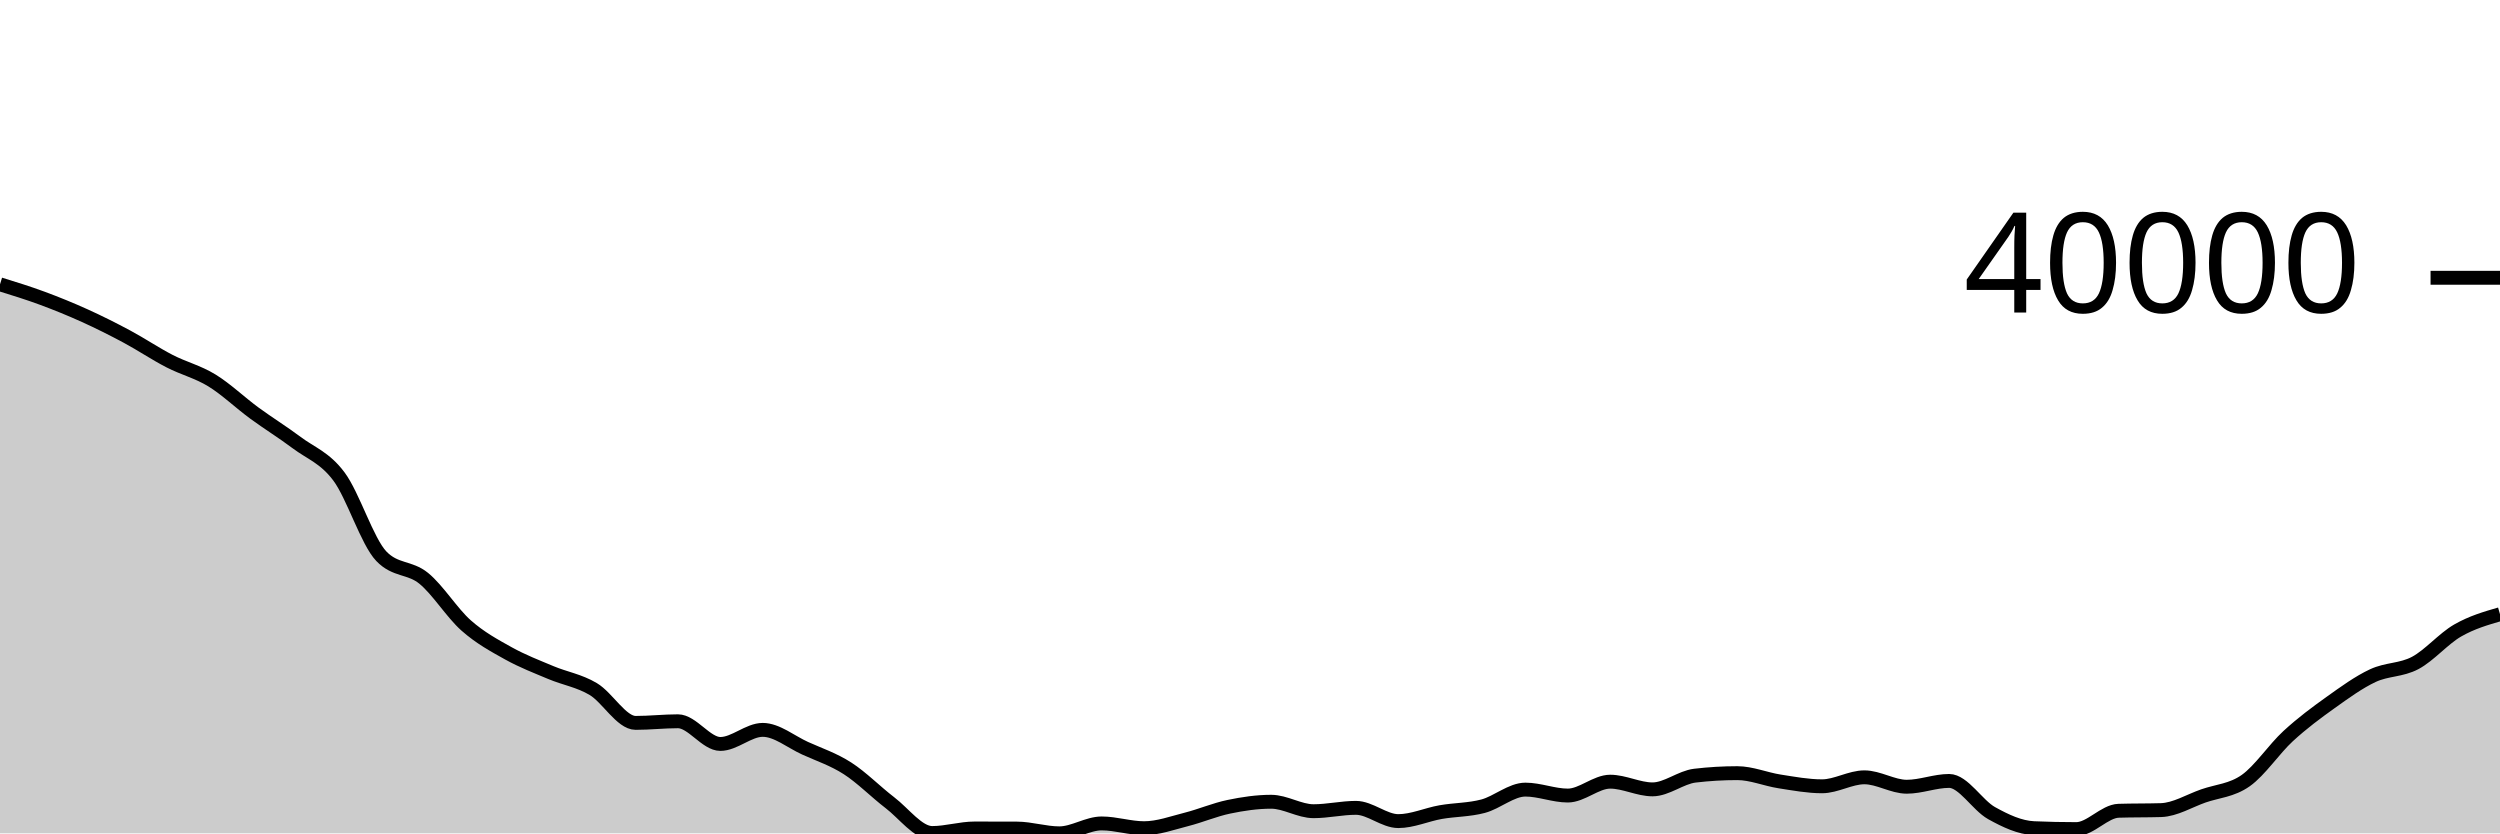
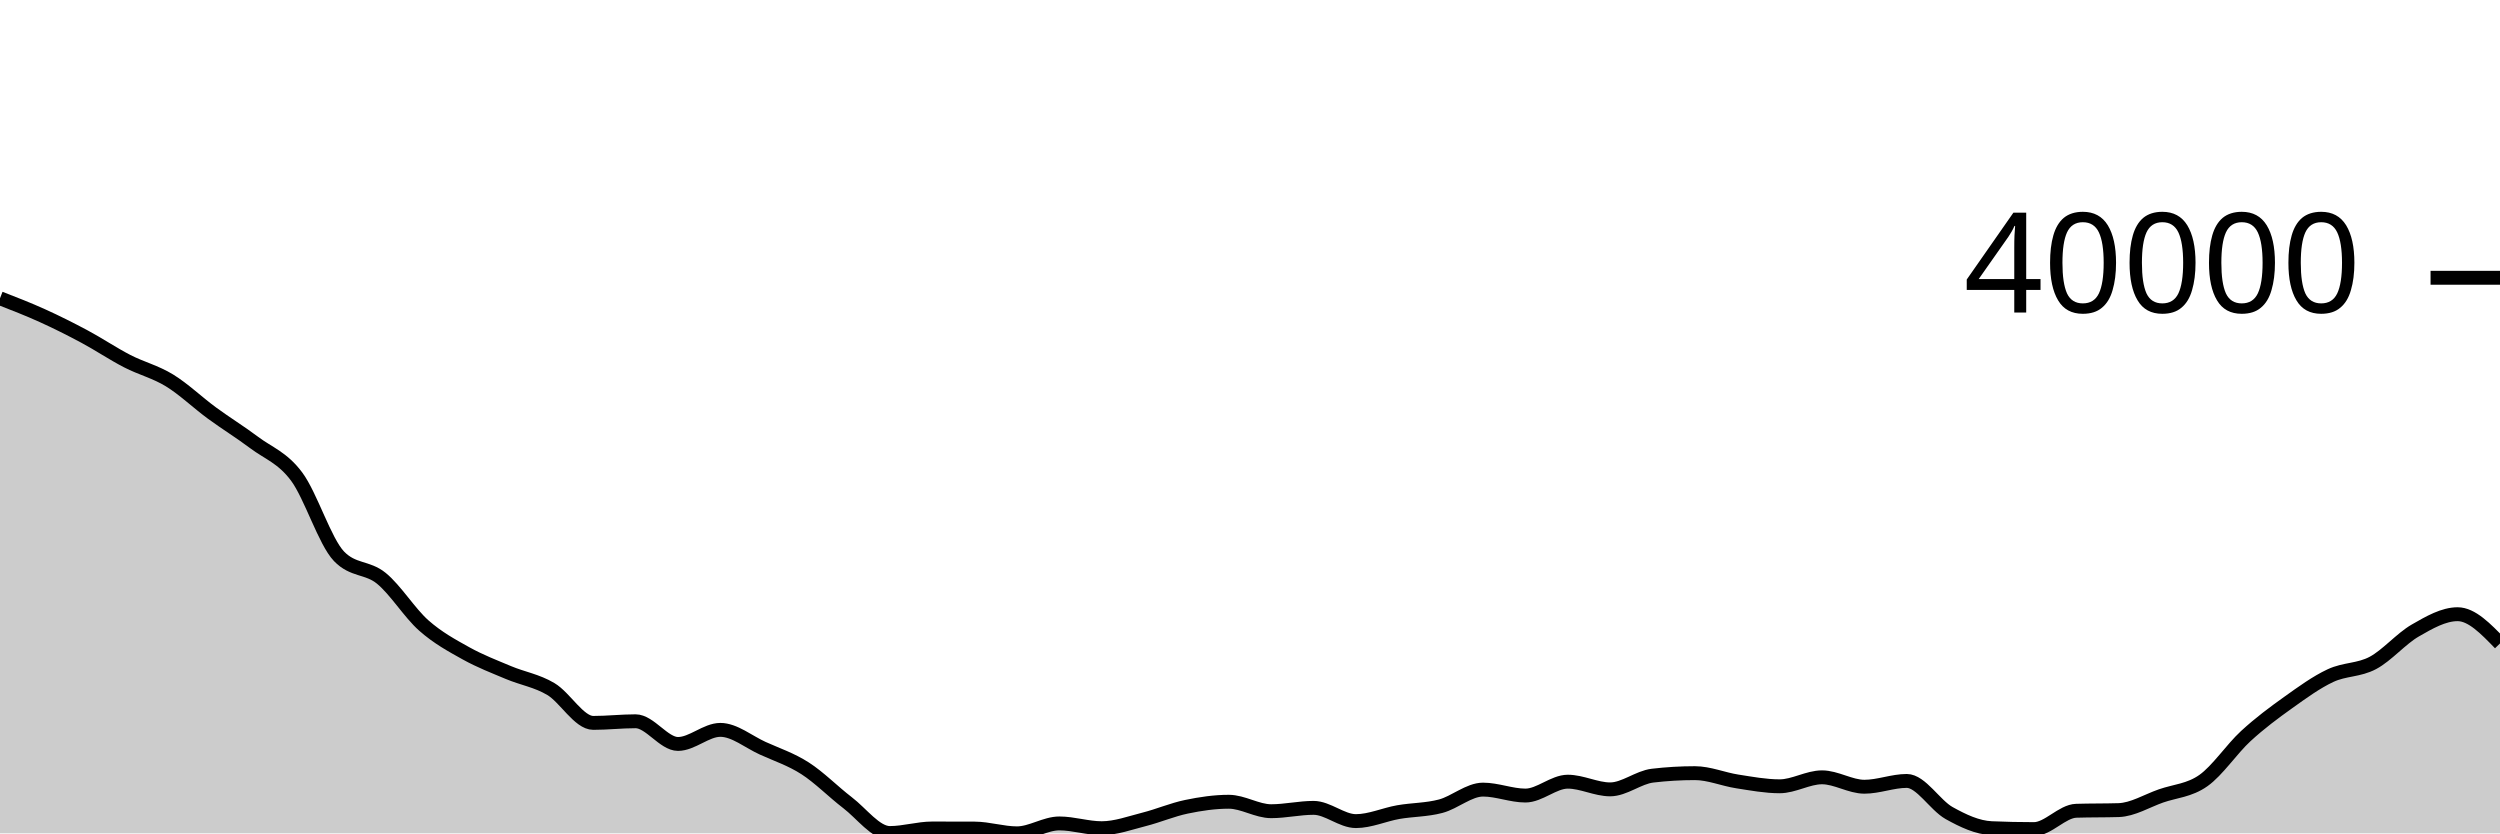
<svg xmlns="http://www.w3.org/2000/svg" viewBox="0 0 180 60">
  <g transform="translate(0,20)">
-     <path class="area" fill="rgba(0, 0, 0, 0.2)" d="M0,0.47C1.017,0.785,2.034,1.1,3.051,1.476C4.068,1.853,5.085,2.266,6.102,2.727C7.119,3.188,8.136,3.697,9.153,4.243C10.169,4.788,11.186,5.475,12.203,5.999C13.22,6.524,14.237,6.767,15.254,7.389C16.271,8.012,17.288,8.989,18.305,9.735C19.322,10.481,20.339,11.104,21.356,11.866C22.373,12.629,23.39,12.947,24.407,14.311C25.424,15.675,26.441,18.993,27.458,20.051C28.475,21.11,29.492,20.809,30.508,21.639C31.525,22.469,32.542,24.13,33.559,25.031C34.576,25.931,35.593,26.478,36.61,27.044C37.627,27.609,38.644,27.997,39.661,28.425C40.678,28.853,41.695,29.006,42.712,29.61C43.729,30.213,44.746,32.048,45.763,32.048C46.78,32.048,47.797,31.931,48.814,31.931C49.831,31.931,50.847,33.565,51.864,33.565C52.881,33.565,53.898,32.551,54.915,32.551C55.932,32.551,56.949,33.412,57.966,33.873C58.983,34.334,60,34.666,61.017,35.319C62.034,35.971,63.051,37.012,64.068,37.789C65.085,38.565,66.102,39.977,67.119,39.977C68.136,39.977,69.153,39.651,70.169,39.651C71.186,39.651,72.203,39.653,73.22,39.657C74.237,39.661,75.254,40,76.271,40C77.288,40,78.305,39.287,79.322,39.287C80.339,39.287,81.356,39.631,82.373,39.631C83.39,39.631,84.407,39.253,85.424,38.996C86.441,38.738,87.458,38.299,88.475,38.088C89.492,37.876,90.508,37.726,91.525,37.726C92.542,37.726,93.559,38.407,94.576,38.407C95.593,38.407,96.61,38.165,97.627,38.165C98.644,38.165,99.661,39.12,100.678,39.12C101.695,39.12,102.712,38.651,103.729,38.472C104.746,38.294,105.763,38.317,106.78,38.047C107.797,37.777,108.814,36.852,109.831,36.852C110.847,36.852,111.864,37.28,112.881,37.28C113.898,37.28,114.915,36.281,115.932,36.281C116.949,36.281,117.966,36.835,118.983,36.835C120,36.835,121.017,35.967,122.034,35.847C123.051,35.727,124.068,35.667,125.085,35.667C126.102,35.667,127.119,36.106,128.136,36.263C129.153,36.421,130.169,36.613,131.186,36.613C132.203,36.613,133.22,35.967,134.237,35.967C135.254,35.967,136.271,36.645,137.288,36.645C138.305,36.645,139.322,36.227,140.339,36.227C141.356,36.227,142.373,37.975,143.39,38.542C144.407,39.109,145.424,39.585,146.441,39.629C147.458,39.673,148.475,39.695,149.492,39.695C150.508,39.695,151.525,38.406,152.542,38.375C153.559,38.343,154.576,38.359,155.593,38.328C156.61,38.296,157.627,37.661,158.644,37.306C159.661,36.952,160.678,36.919,161.695,36.201C162.712,35.483,163.729,33.936,164.746,33C165.763,32.064,166.78,31.311,167.797,30.585C168.814,29.859,169.831,29.119,170.847,28.644C171.864,28.168,172.881,28.273,173.898,27.732C174.915,27.191,175.932,25.983,176.949,25.398C177.966,24.813,178.983,24.518,180,24.223L180,40C178.983,40,177.966,40,176.949,40C175.932,40,174.915,40,173.898,40C172.881,40,171.864,40,170.847,40C169.831,40,168.814,40,167.797,40C166.78,40,165.763,40,164.746,40C163.729,40,162.712,40,161.695,40C160.678,40,159.661,40,158.644,40C157.627,40,156.61,40,155.593,40C154.576,40,153.559,40,152.542,40C151.525,40,150.508,40,149.492,40C148.475,40,147.458,40,146.441,40C145.424,40,144.407,40,143.39,40C142.373,40,141.356,40,140.339,40C139.322,40,138.305,40,137.288,40C136.271,40,135.254,40,134.237,40C133.22,40,132.203,40,131.186,40C130.169,40,129.153,40,128.136,40C127.119,40,126.102,40,125.085,40C124.068,40,123.051,40,122.034,40C121.017,40,120,40,118.983,40C117.966,40,116.949,40,115.932,40C114.915,40,113.898,40,112.881,40C111.864,40,110.847,40,109.831,40C108.814,40,107.797,40,106.78,40C105.763,40,104.746,40,103.729,40C102.712,40,101.695,40,100.678,40C99.661,40,98.644,40,97.627,40C96.61,40,95.593,40,94.576,40C93.559,40,92.542,40,91.525,40C90.508,40,89.492,40,88.475,40C87.458,40,86.441,40,85.424,40C84.407,40,83.39,40,82.373,40C81.356,40,80.339,40,79.322,40C78.305,40,77.288,40,76.271,40C75.254,40,74.237,40,73.22,40C72.203,40,71.186,40,70.169,40C69.153,40,68.136,40,67.119,40C66.102,40,65.085,40,64.068,40C63.051,40,62.034,40,61.017,40C60,40,58.983,40,57.966,40C56.949,40,55.932,40,54.915,40C53.898,40,52.881,40,51.864,40C50.847,40,49.831,40,48.814,40C47.797,40,46.78,40,45.763,40C44.746,40,43.729,40,42.712,40C41.695,40,40.678,40,39.661,40C38.644,40,37.627,40,36.61,40C35.593,40,34.576,40,33.559,40C32.542,40,31.525,40,30.508,40C29.492,40,28.475,40,27.458,40C26.441,40,25.424,40,24.407,40C23.39,40,22.373,40,21.356,40C20.339,40,19.322,40,18.305,40C17.288,40,16.271,40,15.254,40C14.237,40,13.22,40,12.203,40C11.186,40,10.169,40,9.153,40C8.136,40,7.119,40,6.102,40C5.085,40,4.068,40,3.051,40C2.034,40,1.017,40,0,40Z" />
-     <path class="line" stroke="black" fill="none" d="M0,0.47C1.017,0.785,2.034,1.1,3.051,1.476C4.068,1.853,5.085,2.266,6.102,2.727C7.119,3.188,8.136,3.697,9.153,4.243C10.169,4.788,11.186,5.475,12.203,5.999C13.22,6.524,14.237,6.767,15.254,7.389C16.271,8.012,17.288,8.989,18.305,9.735C19.322,10.481,20.339,11.104,21.356,11.866C22.373,12.629,23.39,12.947,24.407,14.311C25.424,15.675,26.441,18.993,27.458,20.051C28.475,21.11,29.492,20.809,30.508,21.639C31.525,22.469,32.542,24.13,33.559,25.031C34.576,25.931,35.593,26.478,36.61,27.044C37.627,27.609,38.644,27.997,39.661,28.425C40.678,28.853,41.695,29.006,42.712,29.61C43.729,30.213,44.746,32.048,45.763,32.048C46.78,32.048,47.797,31.931,48.814,31.931C49.831,31.931,50.847,33.565,51.864,33.565C52.881,33.565,53.898,32.551,54.915,32.551C55.932,32.551,56.949,33.412,57.966,33.873C58.983,34.334,60,34.666,61.017,35.319C62.034,35.971,63.051,37.012,64.068,37.789C65.085,38.565,66.102,39.977,67.119,39.977C68.136,39.977,69.153,39.651,70.169,39.651C71.186,39.651,72.203,39.653,73.22,39.657C74.237,39.661,75.254,40,76.271,40C77.288,40,78.305,39.287,79.322,39.287C80.339,39.287,81.356,39.631,82.373,39.631C83.39,39.631,84.407,39.253,85.424,38.996C86.441,38.738,87.458,38.299,88.475,38.088C89.492,37.876,90.508,37.726,91.525,37.726C92.542,37.726,93.559,38.407,94.576,38.407C95.593,38.407,96.61,38.165,97.627,38.165C98.644,38.165,99.661,39.12,100.678,39.12C101.695,39.12,102.712,38.651,103.729,38.472C104.746,38.294,105.763,38.317,106.78,38.047C107.797,37.777,108.814,36.852,109.831,36.852C110.847,36.852,111.864,37.28,112.881,37.28C113.898,37.28,114.915,36.281,115.932,36.281C116.949,36.281,117.966,36.835,118.983,36.835C120,36.835,121.017,35.967,122.034,35.847C123.051,35.727,124.068,35.667,125.085,35.667C126.102,35.667,127.119,36.106,128.136,36.263C129.153,36.421,130.169,36.613,131.186,36.613C132.203,36.613,133.22,35.967,134.237,35.967C135.254,35.967,136.271,36.645,137.288,36.645C138.305,36.645,139.322,36.227,140.339,36.227C141.356,36.227,142.373,37.975,143.39,38.542C144.407,39.109,145.424,39.585,146.441,39.629C147.458,39.673,148.475,39.695,149.492,39.695C150.508,39.695,151.525,38.406,152.542,38.375C153.559,38.343,154.576,38.359,155.593,38.328C156.61,38.296,157.627,37.661,158.644,37.306C159.661,36.952,160.678,36.919,161.695,36.201C162.712,35.483,163.729,33.936,164.746,33C165.763,32.064,166.78,31.311,167.797,30.585C168.814,29.859,169.831,29.119,170.847,28.644C171.864,28.168,172.881,28.273,173.898,27.732C174.915,27.191,175.932,25.983,176.949,25.398C177.966,24.813,178.983,24.518,180,24.223" />
+     <path class="area" fill="rgba(0, 0, 0, 0.2)" d="M0,1.476C1.017,1.871,2.034,2.266,3.051,2.727C4.068,3.188,5.085,3.697,6.102,4.243C7.119,4.788,8.136,5.475,9.153,5.999C10.169,6.524,11.186,6.767,12.203,7.389C13.22,8.012,14.237,8.989,15.254,9.735C16.271,10.481,17.288,11.103,18.305,11.866C19.322,12.629,20.339,12.947,21.356,14.311C22.373,15.676,23.39,18.993,24.407,20.051C25.424,21.11,26.441,20.809,27.458,21.639C28.475,22.469,29.492,24.13,30.508,25.031C31.525,25.931,32.542,26.478,33.559,27.044C34.576,27.609,35.593,27.997,36.61,28.425C37.627,28.853,38.644,29.006,39.661,29.61C40.678,30.213,41.695,32.048,42.712,32.048C43.729,32.048,44.746,31.931,45.763,31.931C46.78,31.931,47.797,33.565,48.814,33.565C49.831,33.565,50.847,32.551,51.864,32.551C52.881,32.551,53.898,33.412,54.915,33.873C55.932,34.334,56.949,34.666,57.966,35.319C58.983,35.971,60,37.012,61.017,37.789C62.034,38.565,63.051,39.977,64.068,39.977C65.085,39.977,66.102,39.651,67.119,39.651C68.136,39.651,69.153,39.653,70.169,39.657C71.186,39.661,72.203,40,73.22,40C74.237,40,75.254,39.287,76.271,39.287C77.288,39.287,78.305,39.631,79.322,39.631C80.339,39.631,81.356,39.252,82.373,38.995C83.39,38.738,84.407,38.299,85.424,38.088C86.441,37.876,87.458,37.726,88.475,37.726C89.492,37.726,90.508,38.407,91.525,38.407C92.542,38.407,93.559,38.166,94.576,38.166C95.593,38.166,96.61,39.12,97.627,39.12C98.644,39.12,99.661,38.651,100.678,38.472C101.695,38.294,102.712,38.317,103.729,38.047C104.746,37.777,105.763,36.852,106.78,36.852C107.797,36.852,108.814,37.28,109.831,37.28C110.847,37.28,111.864,36.281,112.881,36.281C113.898,36.281,114.915,36.835,115.932,36.835C116.949,36.835,117.966,35.967,118.983,35.847C120,35.727,121.017,35.667,122.034,35.667C123.051,35.667,124.068,36.106,125.085,36.263C126.102,36.421,127.119,36.613,128.136,36.613C129.153,36.613,130.169,35.967,131.186,35.967C132.203,35.967,133.22,36.645,134.237,36.645C135.254,36.645,136.271,36.227,137.288,36.227C138.305,36.227,139.322,37.975,140.339,38.542C141.356,39.109,142.373,39.585,143.39,39.629C144.407,39.673,145.424,39.695,146.441,39.695C147.458,39.695,148.475,38.406,149.492,38.375C150.508,38.343,151.525,38.359,152.542,38.328C153.559,38.296,154.576,37.661,155.593,37.306C156.61,36.952,157.627,36.919,158.644,36.201C159.661,35.483,160.678,33.936,161.695,33C162.712,32.064,163.729,31.311,164.746,30.585C165.763,29.859,166.78,29.118,167.797,28.643C168.814,28.167,169.831,28.273,170.847,27.732C171.864,27.191,172.881,25.983,173.898,25.398C174.915,24.813,175.932,24.223,176.949,24.223C177.966,24.223,178.983,25.276,180,26.329L180,40C178.983,40,177.966,40,176.949,40C175.932,40,174.915,40,173.898,40C172.881,40,171.864,40,170.847,40C169.831,40,168.814,40,167.797,40C166.78,40,165.763,40,164.746,40C163.729,40,162.712,40,161.695,40C160.678,40,159.661,40,158.644,40C157.627,40,156.61,40,155.593,40C154.576,40,153.559,40,152.542,40C151.525,40,150.508,40,149.492,40C148.475,40,147.458,40,146.441,40C145.424,40,144.407,40,143.39,40C142.373,40,141.356,40,140.339,40C139.322,40,138.305,40,137.288,40C136.271,40,135.254,40,134.237,40C133.22,40,132.203,40,131.186,40C130.169,40,129.153,40,128.136,40C127.119,40,126.102,40,125.085,40C124.068,40,123.051,40,122.034,40C121.017,40,120,40,118.983,40C117.966,40,116.949,40,115.932,40C114.915,40,113.898,40,112.881,40C111.864,40,110.847,40,109.831,40C108.814,40,107.797,40,106.78,40C105.763,40,104.746,40,103.729,40C102.712,40,101.695,40,100.678,40C99.661,40,98.644,40,97.627,40C96.61,40,95.593,40,94.576,40C93.559,40,92.542,40,91.525,40C90.508,40,89.492,40,88.475,40C87.458,40,86.441,40,85.424,40C84.407,40,83.39,40,82.373,40C81.356,40,80.339,40,79.322,40C78.305,40,77.288,40,76.271,40C75.254,40,74.237,40,73.22,40C72.203,40,71.186,40,70.169,40C69.153,40,68.136,40,67.119,40C66.102,40,65.085,40,64.068,40C63.051,40,62.034,40,61.017,40C60,40,58.983,40,57.966,40C56.949,40,55.932,40,54.915,40C53.898,40,52.881,40,51.864,40C50.847,40,49.831,40,48.814,40C47.797,40,46.78,40,45.763,40C44.746,40,43.729,40,42.712,40C41.695,40,40.678,40,39.661,40C38.644,40,37.627,40,36.61,40C35.593,40,34.576,40,33.559,40C32.542,40,31.525,40,30.508,40C29.492,40,28.475,40,27.458,40C26.441,40,25.424,40,24.407,40C23.39,40,22.373,40,21.356,40C20.339,40,19.322,40,18.305,40C17.288,40,16.271,40,15.254,40C14.237,40,13.22,40,12.203,40C11.186,40,10.169,40,9.153,40C8.136,40,7.119,40,6.102,40C5.085,40,4.068,40,3.051,40C2.034,40,1.017,40,0,40Z" />
+     <path class="line" stroke="black" fill="none" d="M0,1.476C1.017,1.871,2.034,2.266,3.051,2.727C4.068,3.188,5.085,3.697,6.102,4.243C7.119,4.788,8.136,5.475,9.153,5.999C10.169,6.524,11.186,6.767,12.203,7.389C13.22,8.012,14.237,8.989,15.254,9.735C16.271,10.481,17.288,11.103,18.305,11.866C19.322,12.629,20.339,12.947,21.356,14.311C22.373,15.676,23.39,18.993,24.407,20.051C25.424,21.11,26.441,20.809,27.458,21.639C28.475,22.469,29.492,24.13,30.508,25.031C31.525,25.931,32.542,26.478,33.559,27.044C34.576,27.609,35.593,27.997,36.61,28.425C37.627,28.853,38.644,29.006,39.661,29.61C40.678,30.213,41.695,32.048,42.712,32.048C43.729,32.048,44.746,31.931,45.763,31.931C46.78,31.931,47.797,33.565,48.814,33.565C49.831,33.565,50.847,32.551,51.864,32.551C52.881,32.551,53.898,33.412,54.915,33.873C55.932,34.334,56.949,34.666,57.966,35.319C58.983,35.971,60,37.012,61.017,37.789C62.034,38.565,63.051,39.977,64.068,39.977C65.085,39.977,66.102,39.651,67.119,39.651C68.136,39.651,69.153,39.653,70.169,39.657C71.186,39.661,72.203,40,73.22,40C74.237,40,75.254,39.287,76.271,39.287C77.288,39.287,78.305,39.631,79.322,39.631C80.339,39.631,81.356,39.252,82.373,38.995C83.39,38.738,84.407,38.299,85.424,38.088C86.441,37.876,87.458,37.726,88.475,37.726C89.492,37.726,90.508,38.407,91.525,38.407C92.542,38.407,93.559,38.166,94.576,38.166C95.593,38.166,96.61,39.12,97.627,39.12C98.644,39.12,99.661,38.651,100.678,38.472C101.695,38.294,102.712,38.317,103.729,38.047C104.746,37.777,105.763,36.852,106.78,36.852C107.797,36.852,108.814,37.28,109.831,37.28C110.847,37.28,111.864,36.281,112.881,36.281C113.898,36.281,114.915,36.835,115.932,36.835C116.949,36.835,117.966,35.967,118.983,35.847C120,35.727,121.017,35.667,122.034,35.667C123.051,35.667,124.068,36.106,125.085,36.263C126.102,36.421,127.119,36.613,128.136,36.613C129.153,36.613,130.169,35.967,131.186,35.967C132.203,35.967,133.22,36.645,134.237,36.645C135.254,36.645,136.271,36.227,137.288,36.227C138.305,36.227,139.322,37.975,140.339,38.542C141.356,39.109,142.373,39.585,143.39,39.629C144.407,39.673,145.424,39.695,146.441,39.695C147.458,39.695,148.475,38.406,149.492,38.375C150.508,38.343,151.525,38.359,152.542,38.328C153.559,38.296,154.576,37.661,155.593,37.306C156.61,36.952,157.627,36.919,158.644,36.201C159.661,35.483,160.678,33.936,161.695,33C162.712,32.064,163.729,31.311,164.746,30.585C165.763,29.859,166.78,29.118,167.797,28.643C168.814,28.167,169.831,28.273,170.847,27.732C171.864,27.191,172.881,25.983,173.898,25.398C174.915,24.813,175.932,24.223,176.949,24.223C177.966,24.223,178.983,25.276,180,26.329" />
    <path class="axis-ceiling" stroke-width="1" stroke="black" fill="none" d="M175,0L180,0" />
    <text class="axis-ceiling-label" font-family="sans-serif" text-anchor="end" font-size="10px" x="170" y="2.5">40000</text>
  </g>
</svg>
